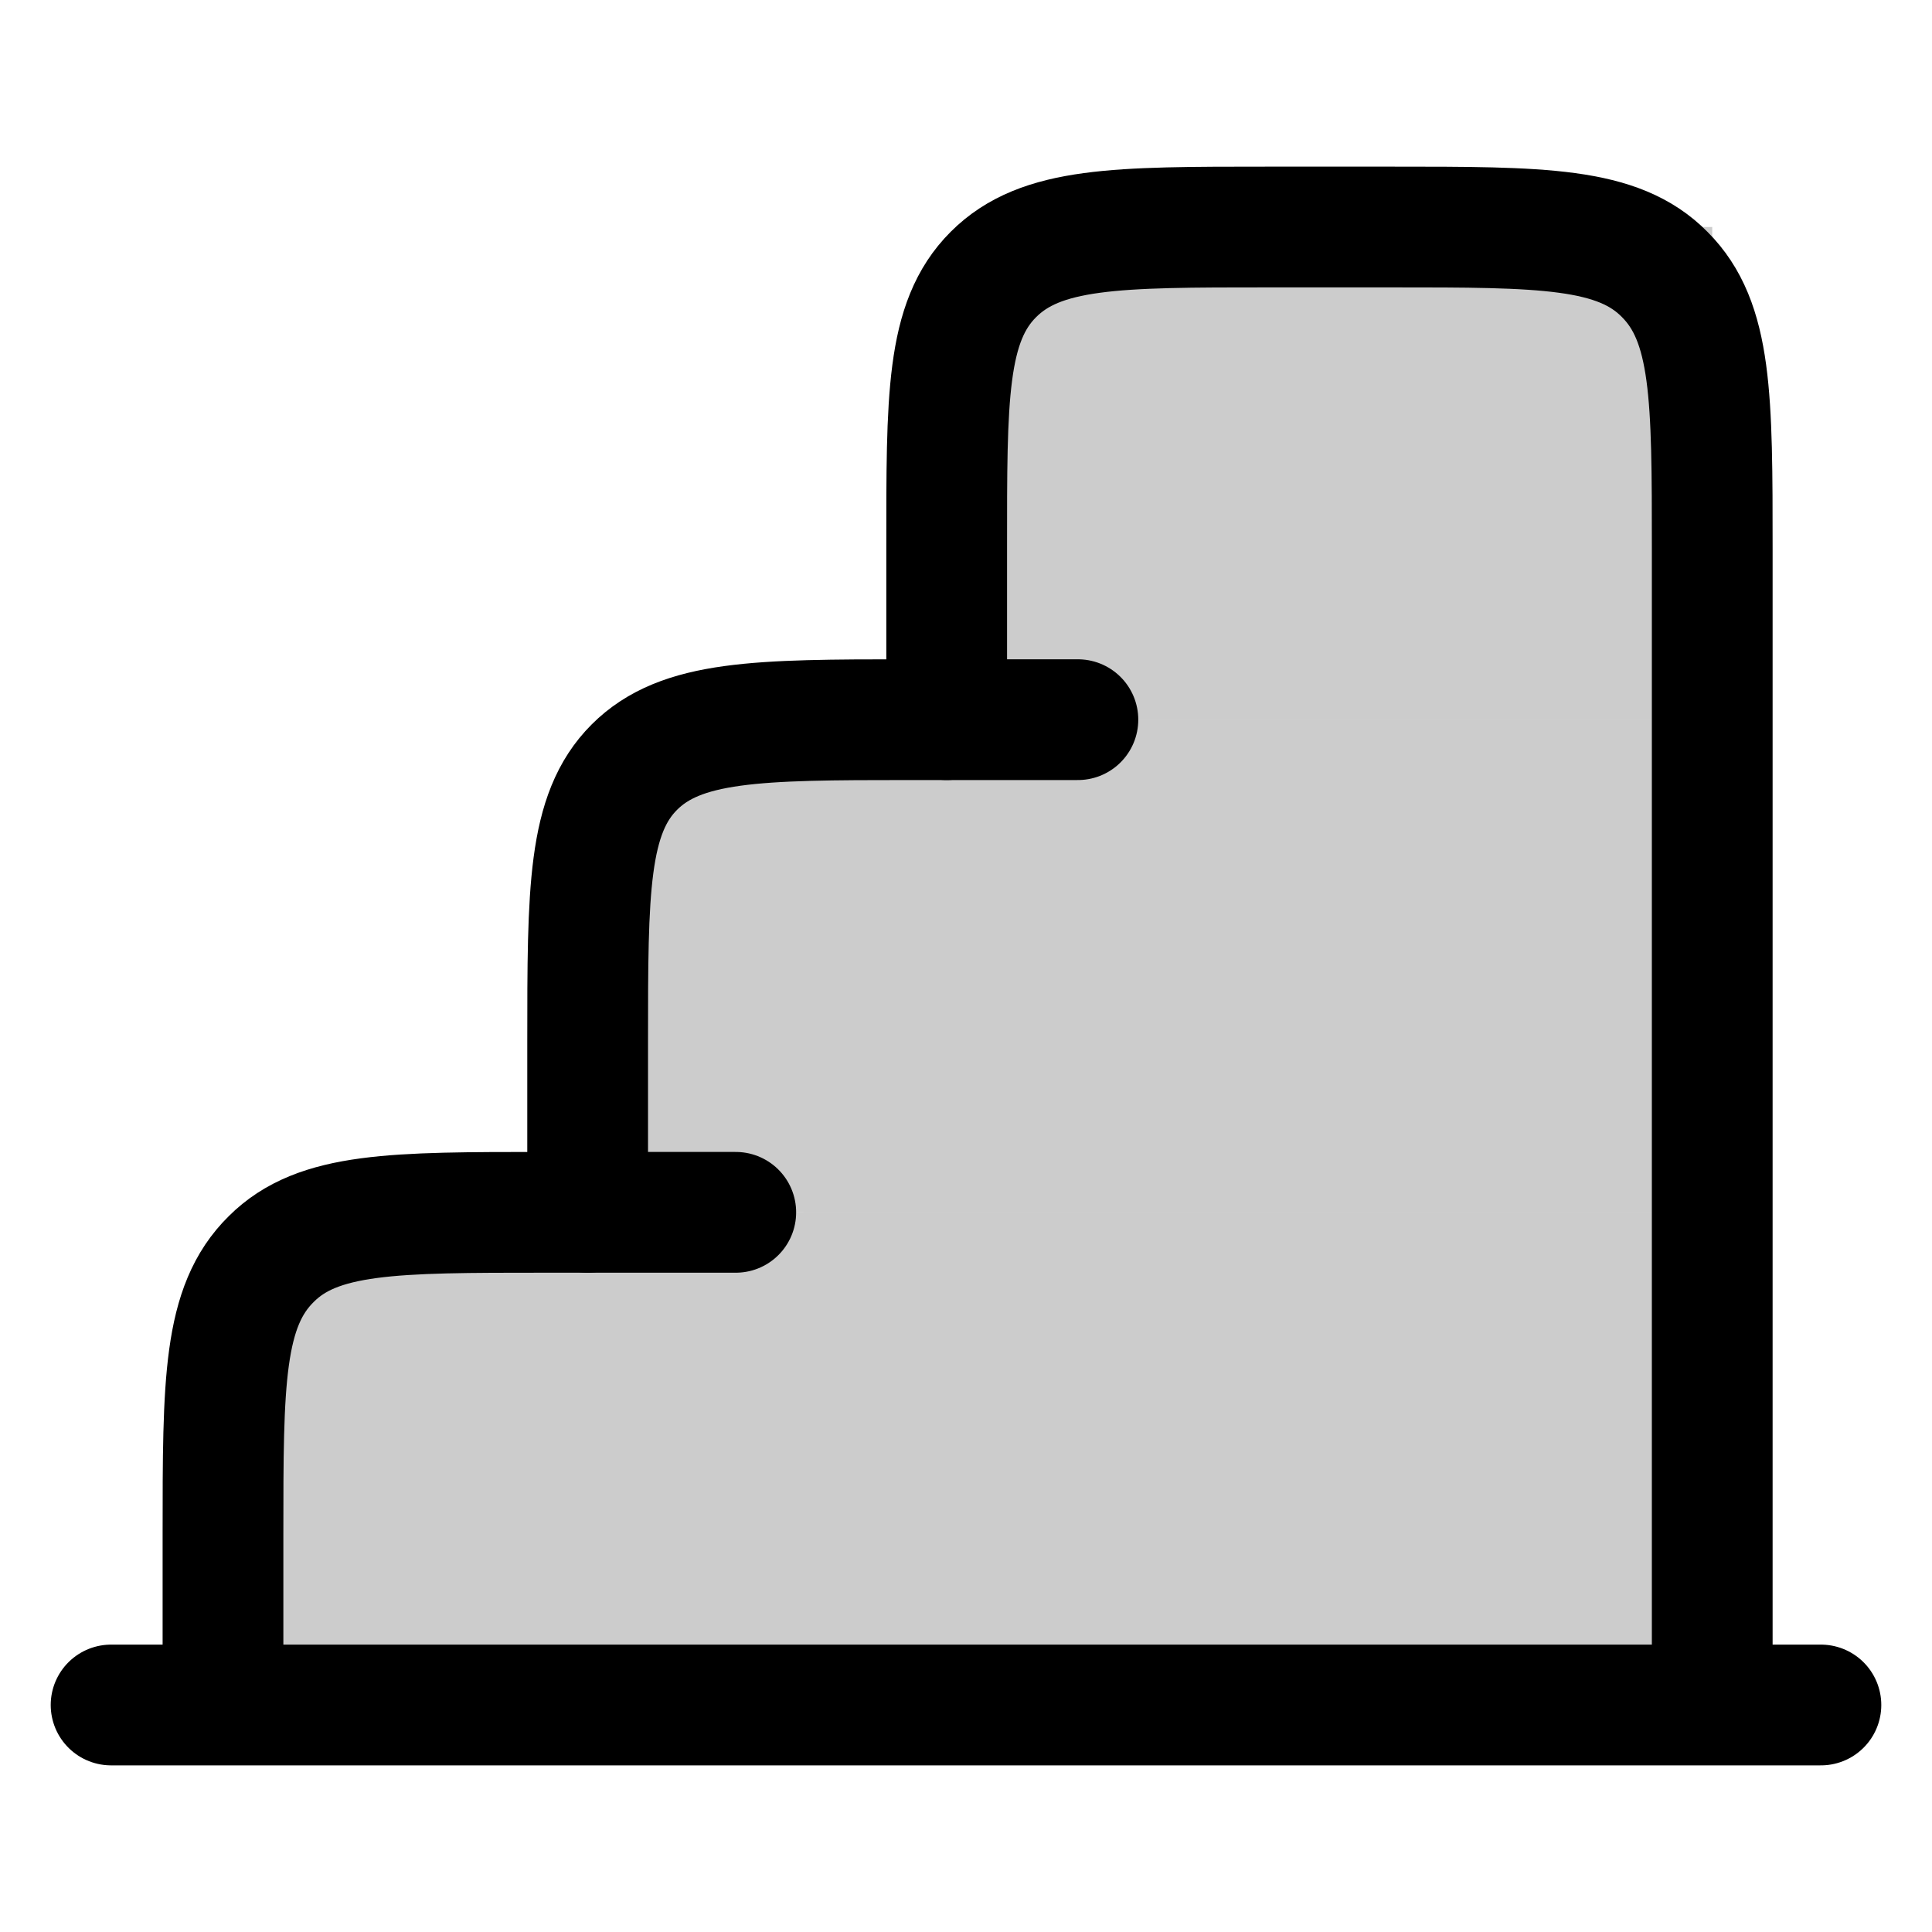
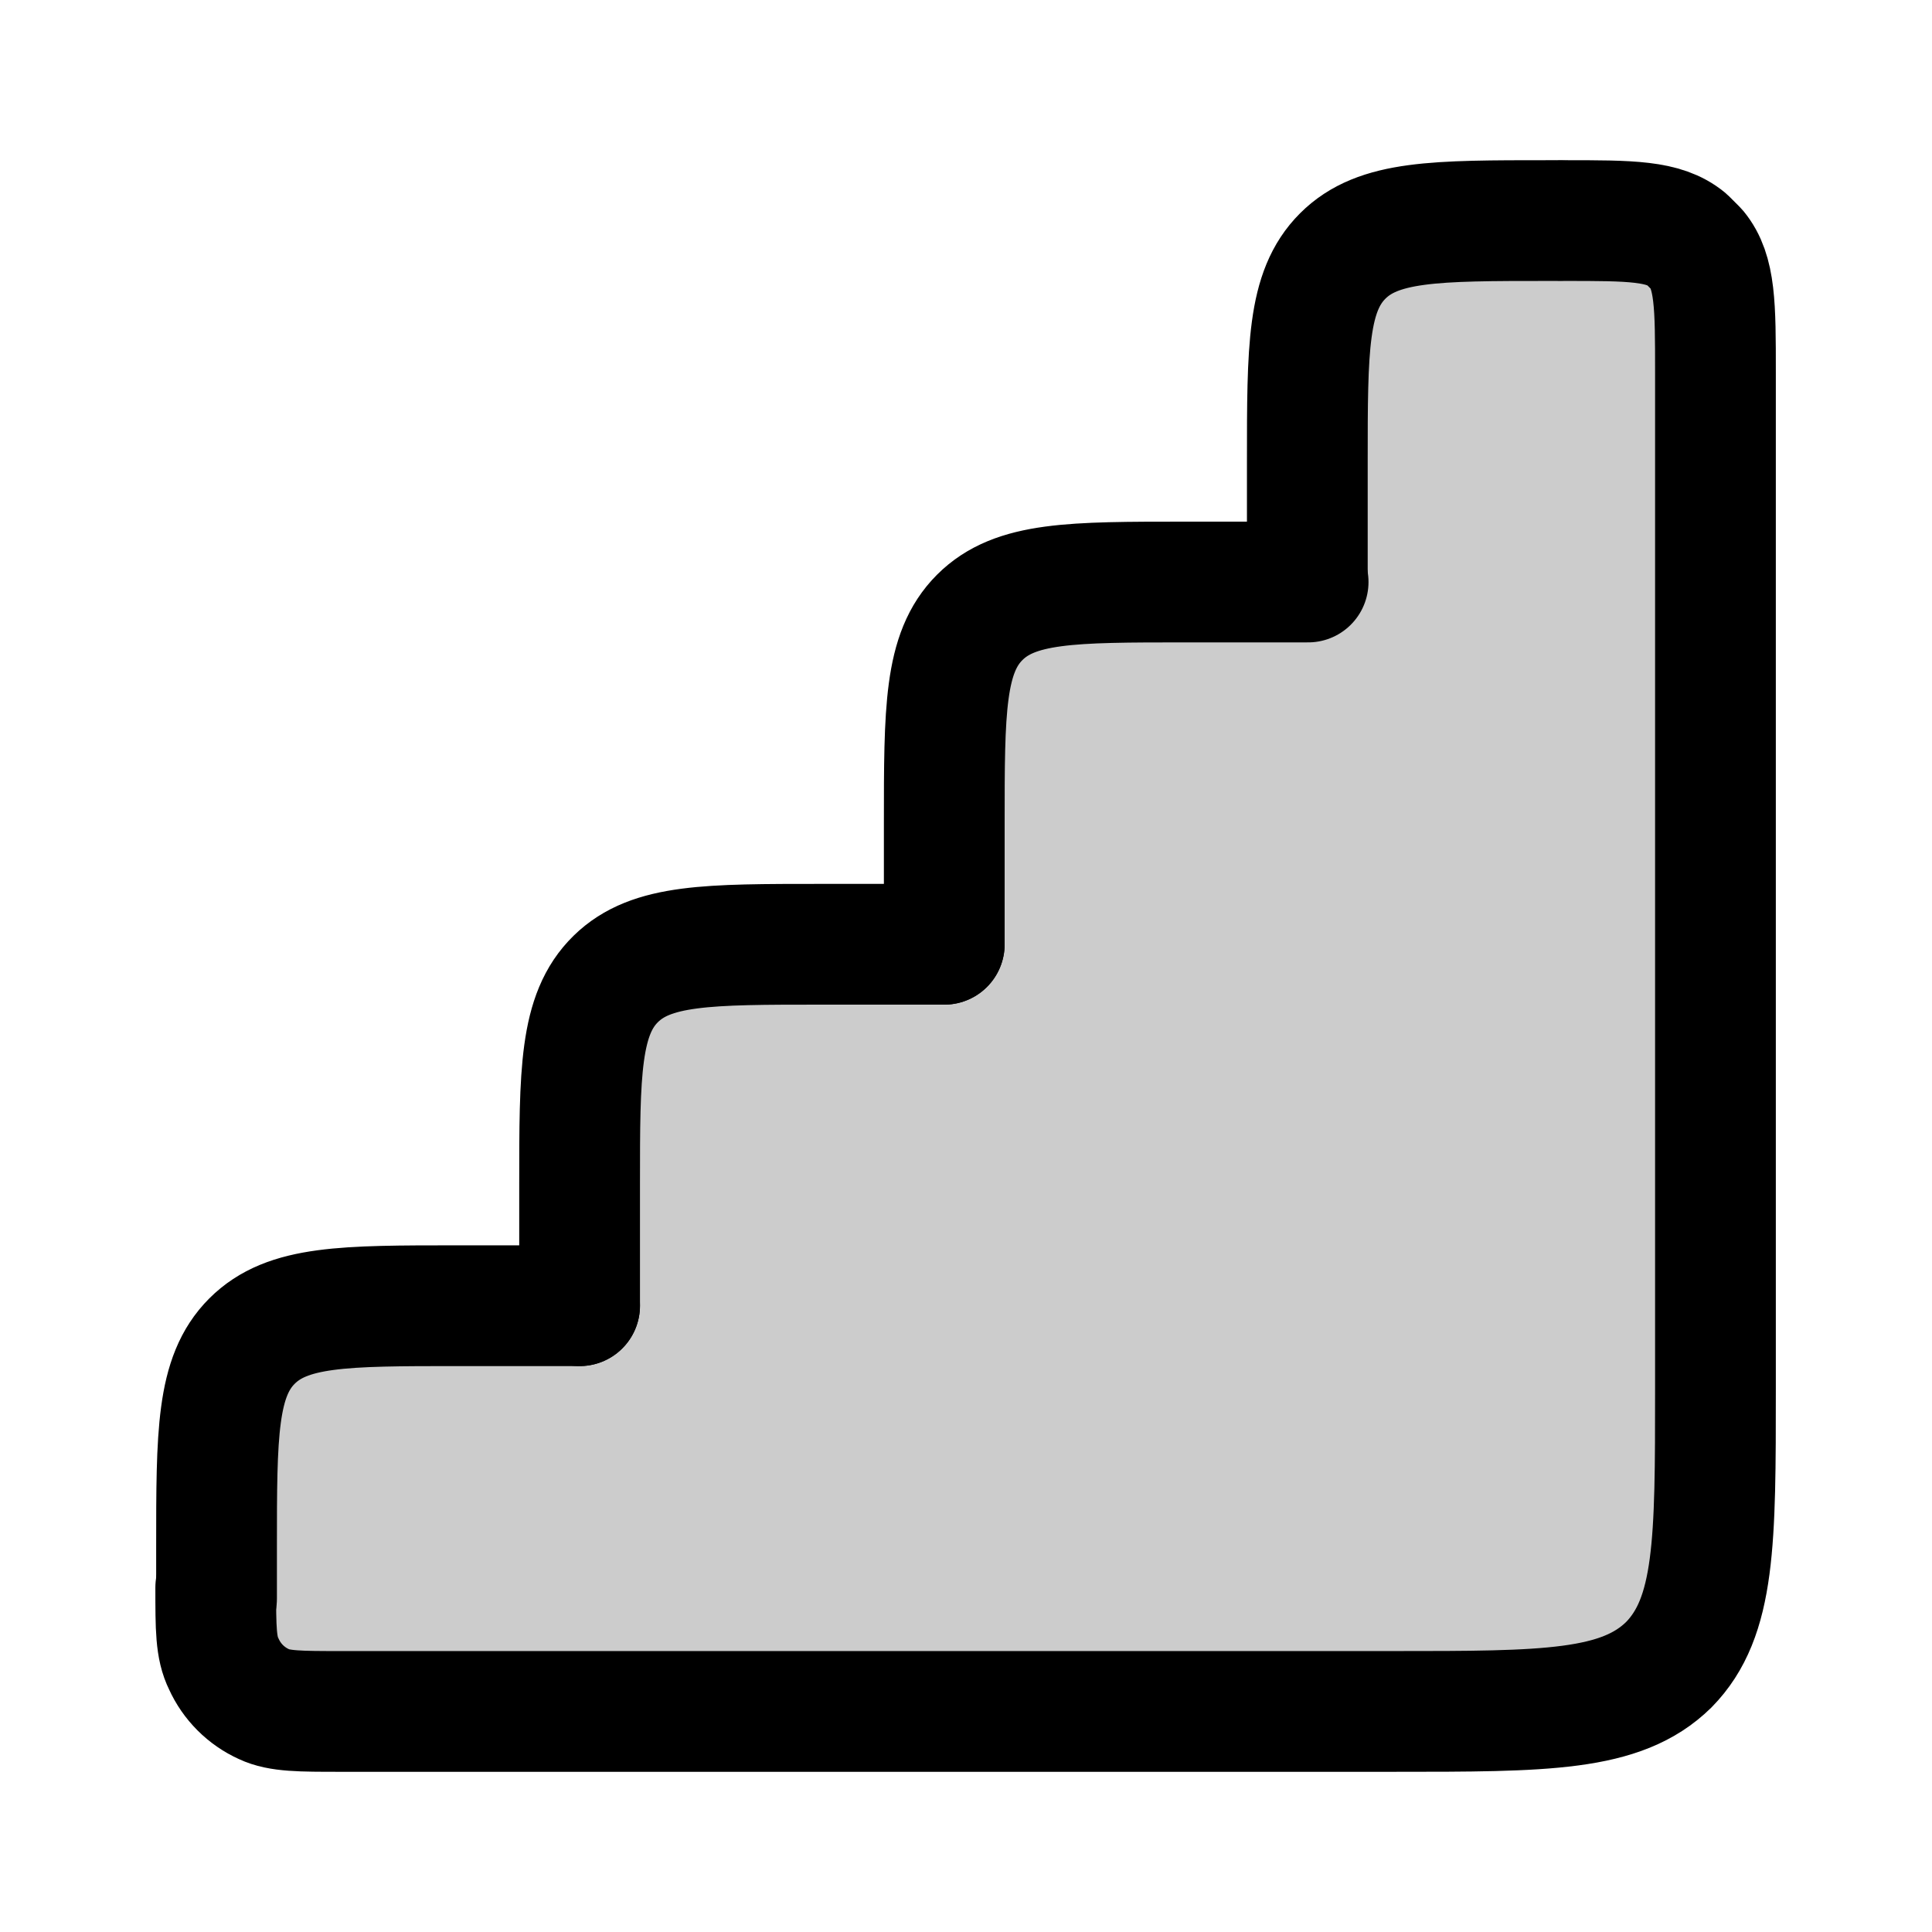
<svg xmlns="http://www.w3.org/2000/svg" width="24" height="24" viewBox="0 0 24 24" fill="none">
-   <path opacity=".2" d="M2.77 18.12c0-.99 0-1.48.18-1.87a2 2 0 0 1 1.02-1.02c.38-.17.88-.17 1.86-.17h15.44v6.12H5.83c-.98 0-1.48 0-1.86-.17a2 2 0 0 1-1.02-1.03c-.18-.38-.18-.88-.18-1.86" fill="currentColor" />
-   <path opacity=".2" d="M7.3 12c0-.99 0-1.48.16-1.87a2 2 0 0 1 1.02-1.02c.39-.17.88-.17 1.87-.17h10.92v6.12H10.35c-.99 0-1.48 0-1.87-.17a2 2 0 0 1-1.02-1.02c-.17-.39-.17-.88-.17-1.87" fill="currentColor" />
-   <path opacity=".2" d="M11.76 4.82c0-.94 0-1.41.29-1.7.3-.3.76-.3 1.7-.3h7.52v6.12h-7.51c-.95 0-1.42 0-1.71-.3-.3-.28-.3-.76-.3-1.7z" fill="currentColor" />
-   <path d="M9.14 15.06H6.77c-1.88 0-2.82 0-3.4.58-.6.59-.6 1.53-.6 3.42v1.82" stroke="currentColor" stroke-width="1.5" stroke-linecap="round" stroke-linejoin="round" />
-   <path d="M7.3 15.06v-2.12c0-1.88 0-2.83.58-3.41s1.53-.59 3.41-.59h2.1" stroke="currentColor" stroke-width="1.5" stroke-linecap="round" stroke-linejoin="round" />
-   <path d="M21.27 20.88V6.82c0-1.88 0-2.82-.59-3.41-.58-.59-1.52-.59-3.4-.59h-1.52c-1.89 0-2.83 0-3.42.59s-.58 1.53-.58 3.41v2.12" stroke="currentColor" stroke-width="1.5" stroke-linecap="round" stroke-linejoin="round" />
-   <path d="M22.62 21.18H1.38" stroke="currentColor" stroke-width="1.5" stroke-linecap="round" stroke-linejoin="round" />
+   <path d="M7.2 16.22v-1.5c0-1.4 0-2.12.45-2.56.44-.43 1.14-.43 2.56-.43h1.52" stroke-width="1.5" stroke-linecap="round" stroke-linejoin="round" stroke="currentColor" />
+   <path d="M2.69 19.86v-.64c0-1.41 0-2.12.44-2.56s1.14-.44 2.56-.44H7.2" stroke-width="1.5" stroke-linecap="round" stroke-linejoin="round" stroke="currentColor" />
+   <path d="M11.73 11.73v-1.5c0-1.41 0-2.12.44-2.56s1.14-.44 2.56-.44h1.52" stroke-width="1.5" stroke-linecap="round" stroke-linejoin="round" stroke="currentColor" />
+   <path d="M16.24 7.18V5.74c0-1.42 0-2.12.44-2.56s1.15-.44 2.56-.44h.1" stroke-width="1.5" stroke-linecap="round" stroke-linejoin="round" stroke="currentColor" />
+   <path d="M19.43 2.74c.83 0 1.24 0 1.52.23l.13.13c.23.28.23.7.23 1.52v12.64c0 1.89 0 2.83-.58 3.42-.59.58-1.53.58-3.42.58H4.23c-.5 0-.76 0-.95-.09a1 1 0 0 1-.5-.5c-.1-.2-.1-.44-.1-.95" stroke-width="1.5" stroke-linecap="round" stroke-linejoin="round" stroke="currentColor" />
+   <path opacity=".2" d="M19.08 21.26c.94 0 1.42 0 1.7-.29.3-.3.3-.76.3-1.7V4.85c0-1 0-1.5-.31-1.79-.32-.3-.81-.27-1.8-.2l-.63.03c-.9.05-1.34.08-1.62.36-.27.3-.27.74-.27 1.63v.25c0 .94 0 1.41-.3 1.7-.28.3-.76.3-1.7.3h-.44c-.84 0-1.27 0-1.55.25s-.34.67-.43 1.52l-.13 1.05c-.09.77-.14 1.16-.4 1.4-.25.25-.64.29-1.41.36l-.9.07c-.75.07-1.13.1-1.39.34-.25.24-.3.61-.41 1.37l-.14.9c-.12.82-.18 1.23-.46 1.47-.28.25-.7.25-1.52.25H4.7c-.94 0-1.42 0-1.7.29-.3.3-.3.76-.3 1.7v1.15c0 .95 0 1.42.3 1.71.28.3.76.3 1.7.3z" fill="currentColor" />
</svg>
